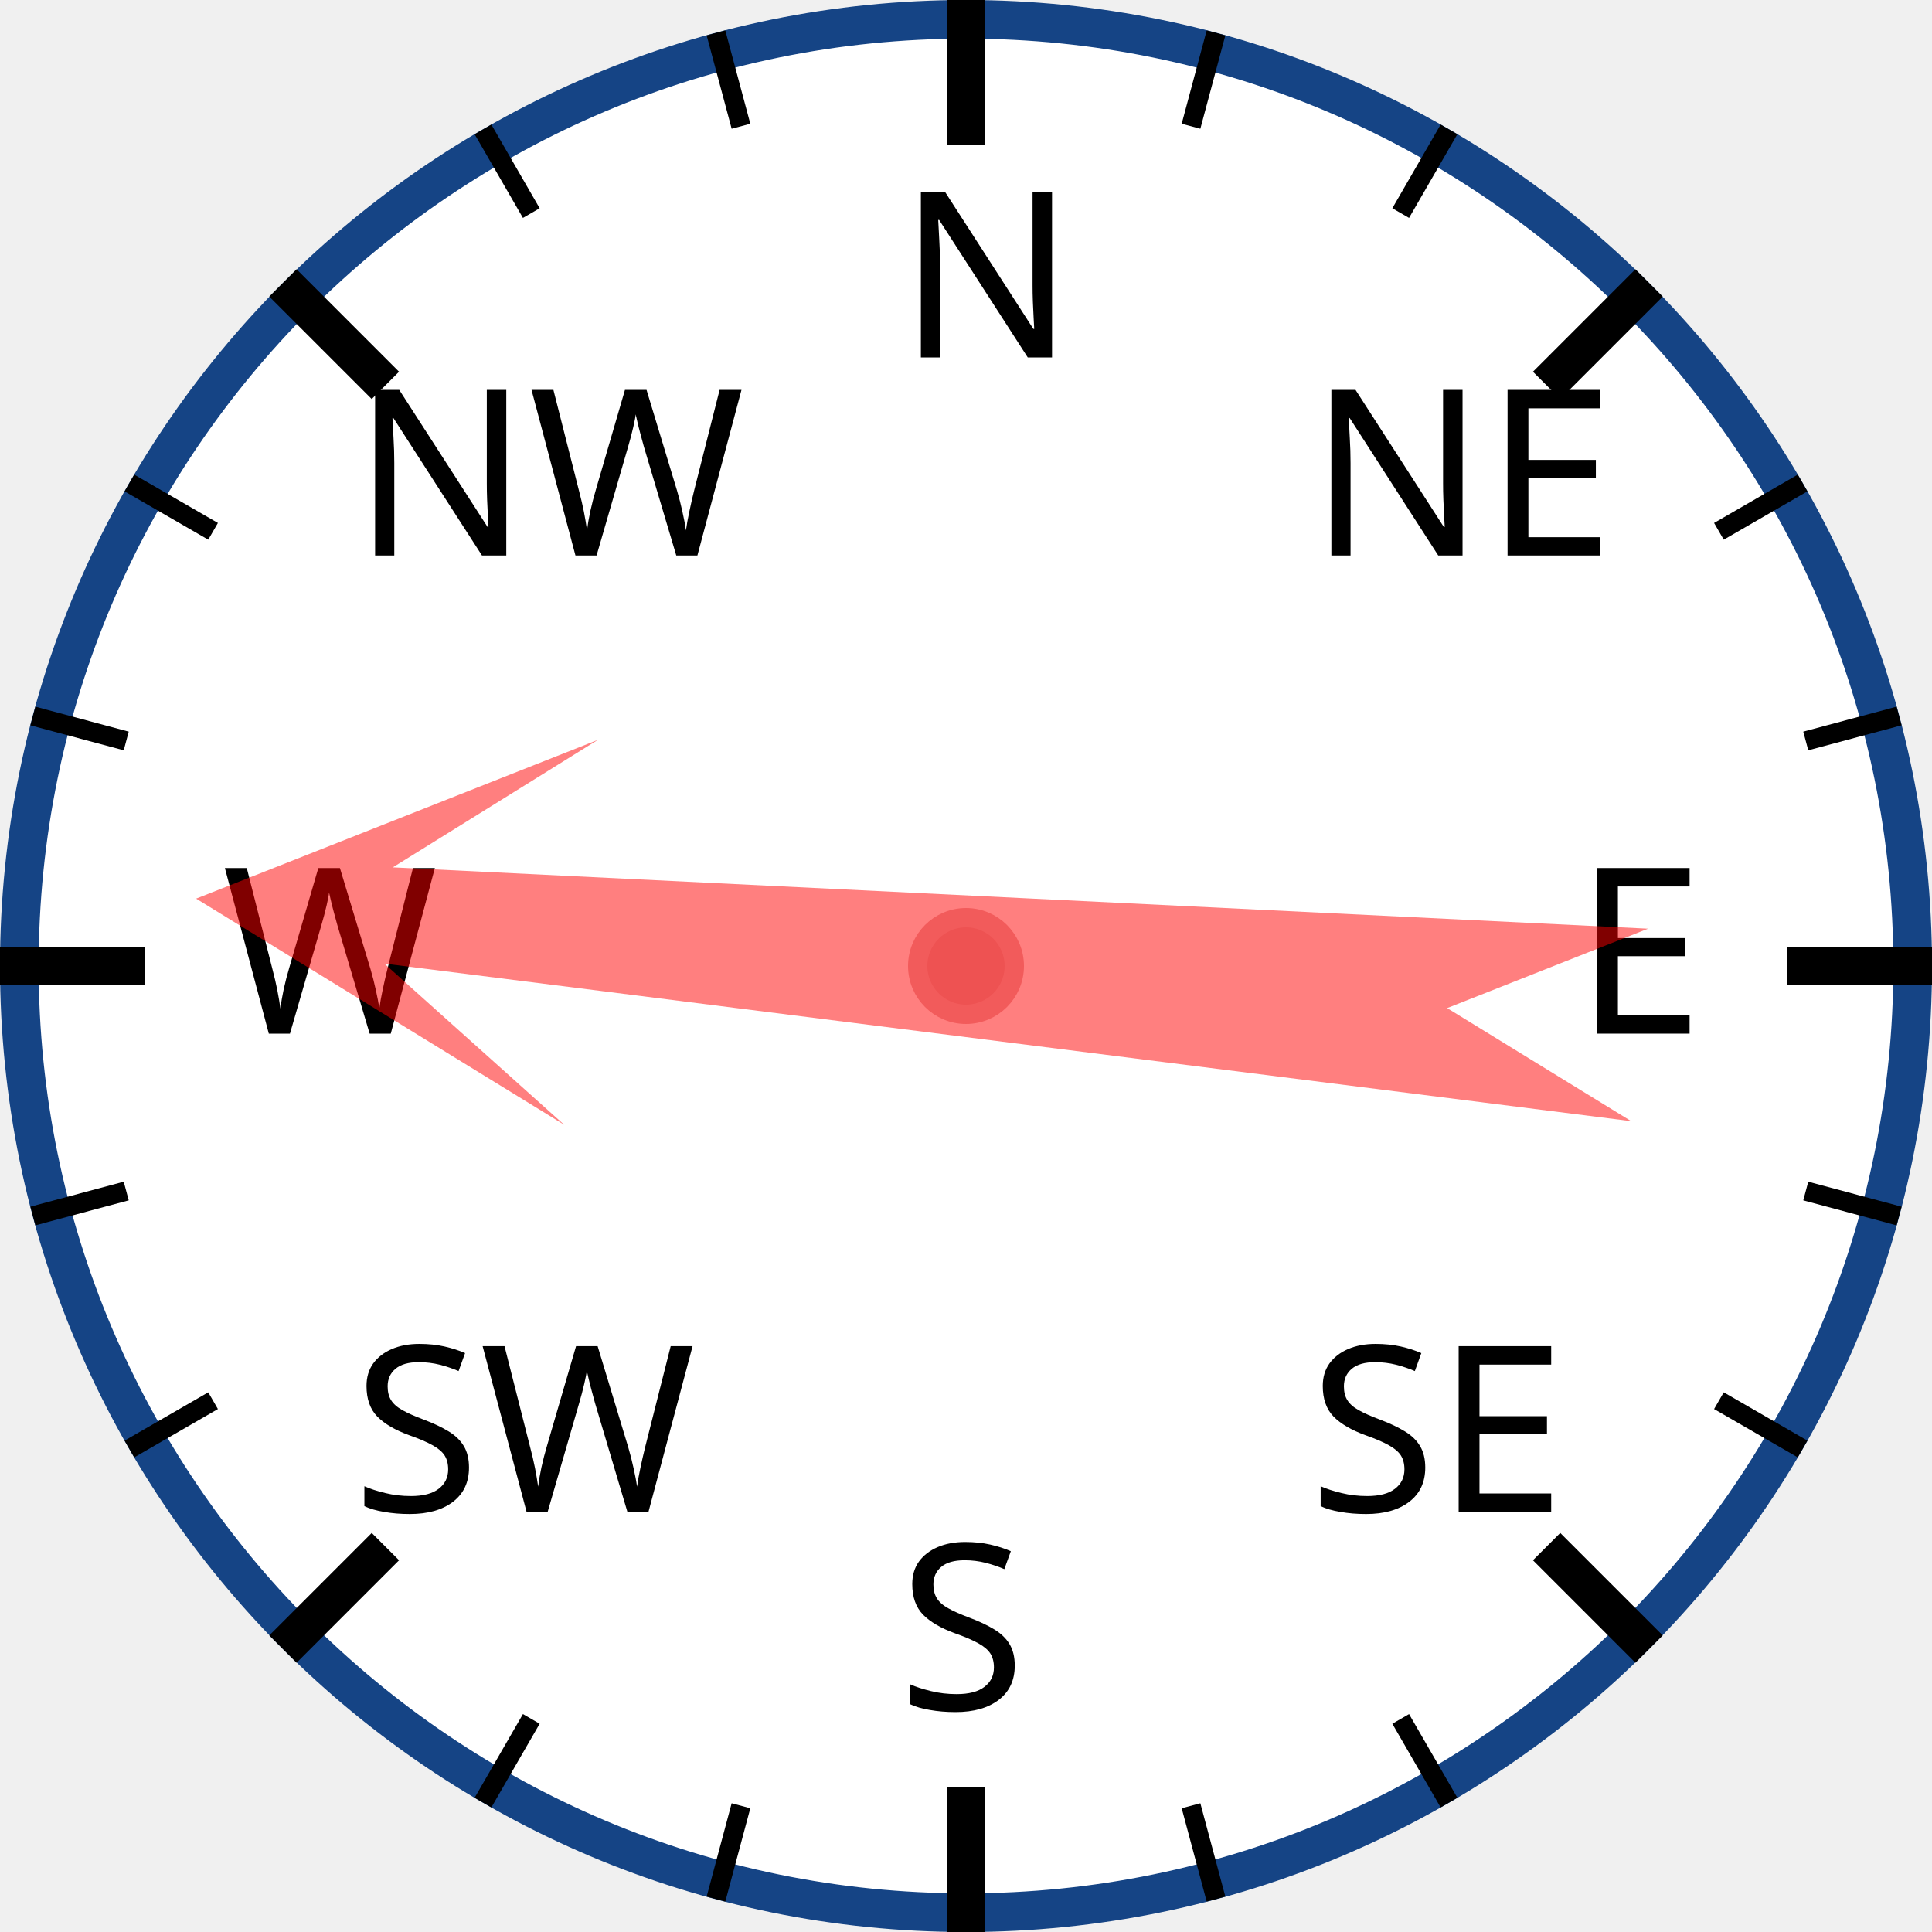
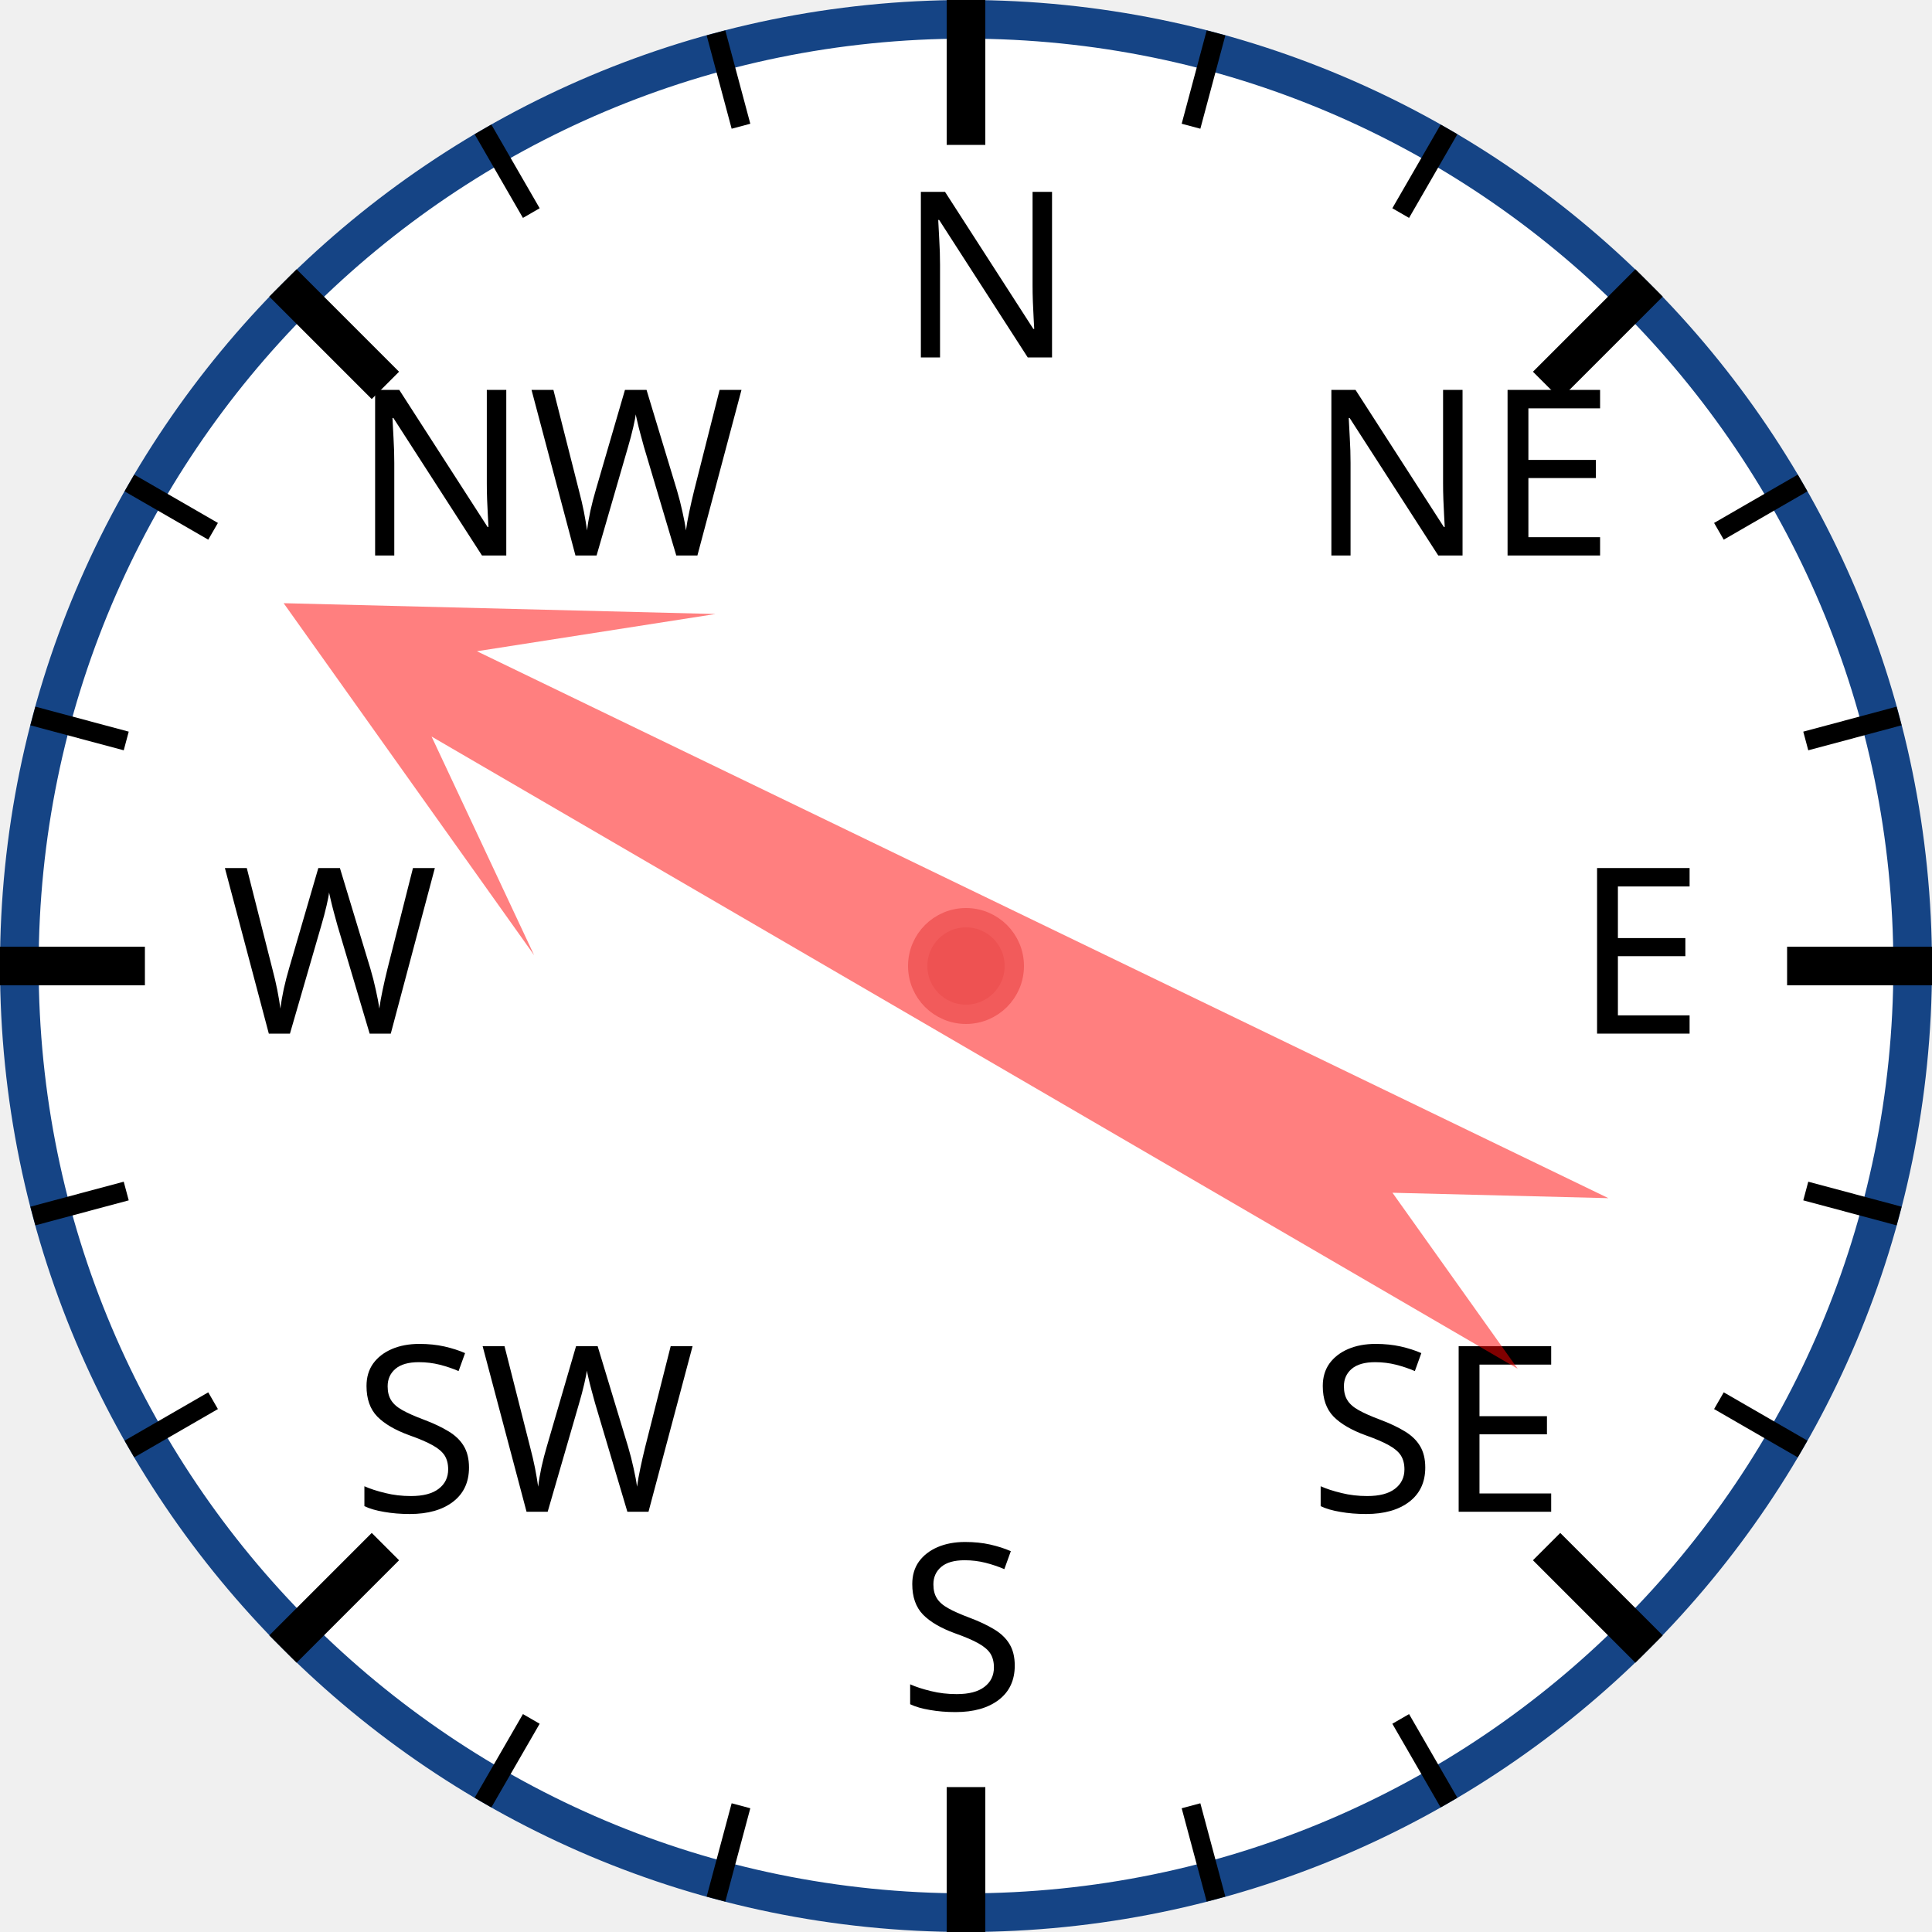
<svg xmlns="http://www.w3.org/2000/svg" width="120px" height="120px" viewBox="0 0 200 200">
  <circle cx="100" cy="100" r="98" style="fill: white; stroke: #154485; stroke-width: 4;" />
  <text x="93.0" y="37.0" style="font-family: sans-serif; font-size: 18pt;">N</text>
  <line x1="100.0" y1="0.0" x2="100.0" y2="15.0" style="stroke: black; stroke-width: 4;" />
  <line x1="74.118" y1="3.407" x2="76.706" y2="13.067" style="stroke: black; stroke-width: 2;" />
  <line x1="50" y1="13.397" x2="55" y2="22.058" style="stroke: black; stroke-width: 2;" />
  <text x="36.503" y="57.503" style="font-family: sans-serif; font-size: 18pt;">NW</text>
  <line x1="29.289" y1="29.289" x2="39.896" y2="39.896" style="stroke: black; stroke-width: 4;" />
  <line x1="13.397" y1="50" x2="22.058" y2="55" style="stroke: black; stroke-width: 2;" />
  <line x1="3.407" y1="74.118" x2="13.067" y2="76.706" style="stroke: black; stroke-width: 2;" />
  <text x="23.0" y="107.0" style="font-family: sans-serif; font-size: 18pt;">W</text>
  <line x1="0.0" y1="100.0" x2="15.0" y2="100.0" style="stroke: black; stroke-width: 4;" />
  <line x1="3.407" y1="125.882" x2="13.067" y2="123.294" style="stroke: black; stroke-width: 2;" />
  <line x1="13.397" y1="150" x2="22.058" y2="145" style="stroke: black; stroke-width: 2;" />
  <text x="36.503" y="156.497" style="font-family: sans-serif; font-size: 18pt;">SW</text>
  <line x1="29.289" y1="170.711" x2="39.896" y2="160.104" style="stroke: black; stroke-width: 4;" />
  <line x1="50" y1="186.603" x2="55" y2="177.942" style="stroke: black; stroke-width: 2;" />
  <line x1="74.118" y1="196.593" x2="76.706" y2="186.933" style="stroke: black; stroke-width: 2;" />
  <text x="93" y="177.0" style="font-family: sans-serif; font-size: 18pt;">S</text>
  <line x1="100" y1="200.0" x2="100" y2="185.0" style="stroke: black; stroke-width: 4;" />
  <line x1="125.882" y1="196.593" x2="123.294" y2="186.933" style="stroke: black; stroke-width: 2;" />
  <line x1="150.0" y1="186.603" x2="145.0" y2="177.942" style="stroke: black; stroke-width: 2;" />
  <text x="135.497" y="156.497" style="font-family: sans-serif; font-size: 18pt;">SE</text>
  <line x1="170.711" y1="170.711" x2="160.104" y2="160.104" style="stroke: black; stroke-width: 4;" />
  <line x1="186.603" y1="150" x2="177.942" y2="145" style="stroke: black; stroke-width: 2;" />
  <line x1="196.593" y1="125.882" x2="186.933" y2="123.294" style="stroke: black; stroke-width: 2;" />
  <text x="163.0" y="107" style="font-family: sans-serif; font-size: 18pt;">E</text>
  <line x1="200.0" y1="100" x2="185.0" y2="100" style="stroke: black; stroke-width: 4;" />
  <line x1="196.593" y1="74.118" x2="186.933" y2="76.706" style="stroke: black; stroke-width: 2;" />
  <line x1="186.603" y1="50" x2="177.942" y2="55" style="stroke: black; stroke-width: 2;" />
  <text x="135.497" y="57.503" style="font-family: sans-serif; font-size: 18pt;">NE</text>
  <line x1="170.711" y1="29.289" x2="160.104" y2="39.896" style="stroke: black; stroke-width: 4;" />
  <line x1="150" y1="13.397" x2="145" y2="22.058" style="stroke: black; stroke-width: 2;" />
  <line x1="125.882" y1="3.407" x2="123.294" y2="13.067" style="stroke: black; stroke-width: 2;" />
-   <polygon points="100 20 120 60 105 40 110 170 100 150 90 170 95 40 80 60" style="fill: red; fill-opacity: 0.5;" transform="rotate(275,100,100)" />
+   <polygon points="100 20 120 60 105 40 110 170 100 150 90 170 95 40 80 60" style="fill: red; fill-opacity: 0.5;" transform="rotate(298,100,100)" />
  <circle cx="100" cy="100" r="5" style="fill: #EE5252; stroke: #F25B5B; stroke-width: 2;" />
</svg>
